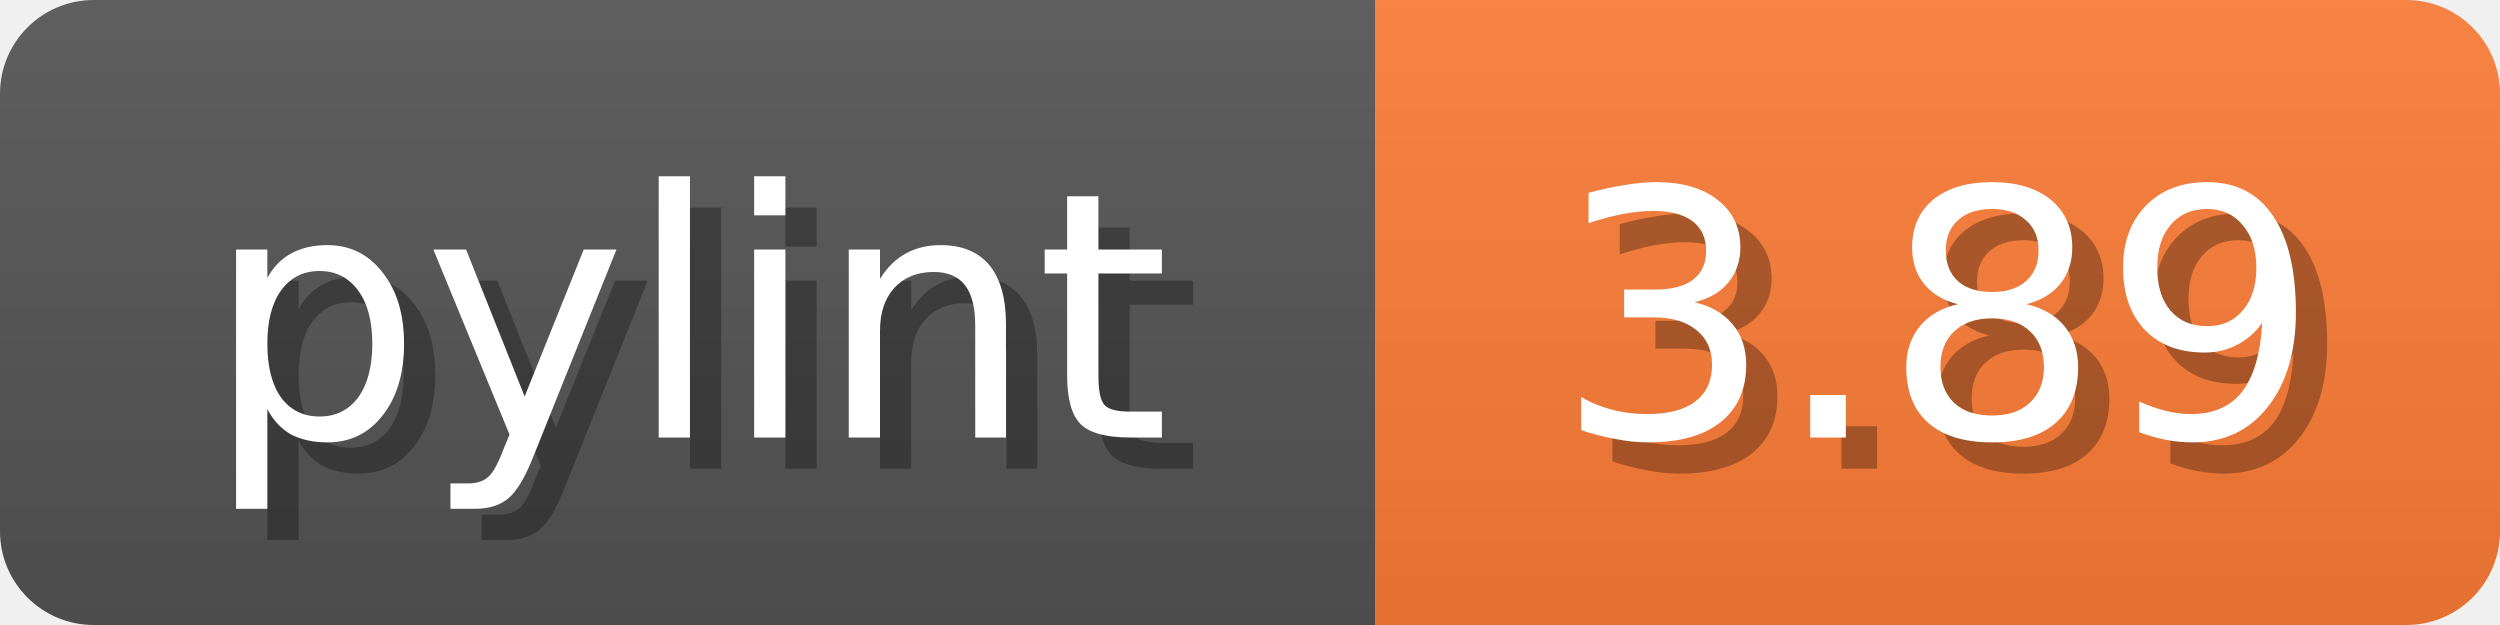
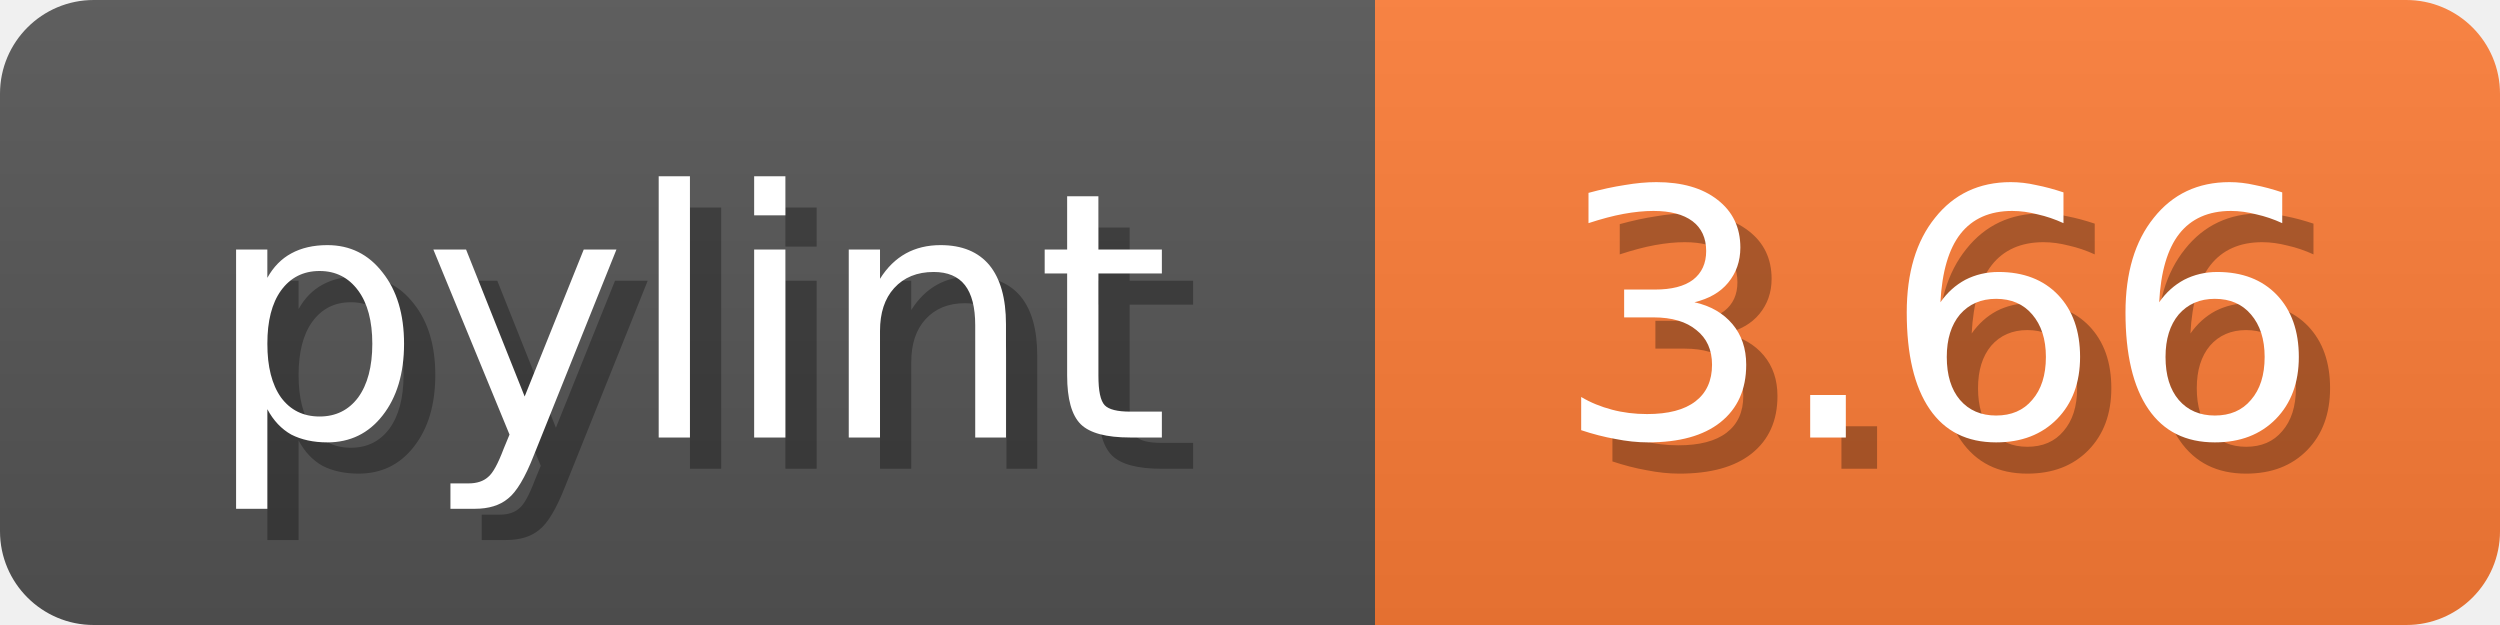
<svg xmlns="http://www.w3.org/2000/svg" width="80" height="20">
  <linearGradient id="b" x2="0" y2="100%">
    <stop offset="0" stop-color="#bbb" stop-opacity=".1" />
    <stop offset="1" stop-opacity=".1" />
  </linearGradient>
  <mask id="anybadge_1">
    <rect width="80" height="20" rx="3" fill="#fff" />
  </mask>
  <g mask="url(#anybadge_1)">
    <path fill="#555" d="M0 0h44v20H0z" />
    <path fill="#FE7D37" d="M44 0h36v20H44z" />
    <path fill="url(#b)" d="M0 0h80v20H0z" />
  </g>
  <g fill="#fff" text-anchor="middle" font-family="DejaVu Sans,Verdana,Geneva,sans-serif" font-size="11">
    <text x="23.0" y="15" fill="#010101" fill-opacity=".3">pylint</text>
    <text x="22.0" y="14">pylint</text>
  </g>
  <g fill="#fff" text-anchor="middle" font-family="DejaVu Sans,Verdana,Geneva,sans-serif" font-size="11">
-     <text x="63.0" y="15" fill="#010101" fill-opacity=".3">3.89</text>
-     <text x="62.0" y="14">3.89</text>
+     <text x="63.0" y="15" fill="#010101" fill-opacity=".3">3.66</text>
+     <text x="62.0" y="14">3.66</text>
  </g>
</svg>
